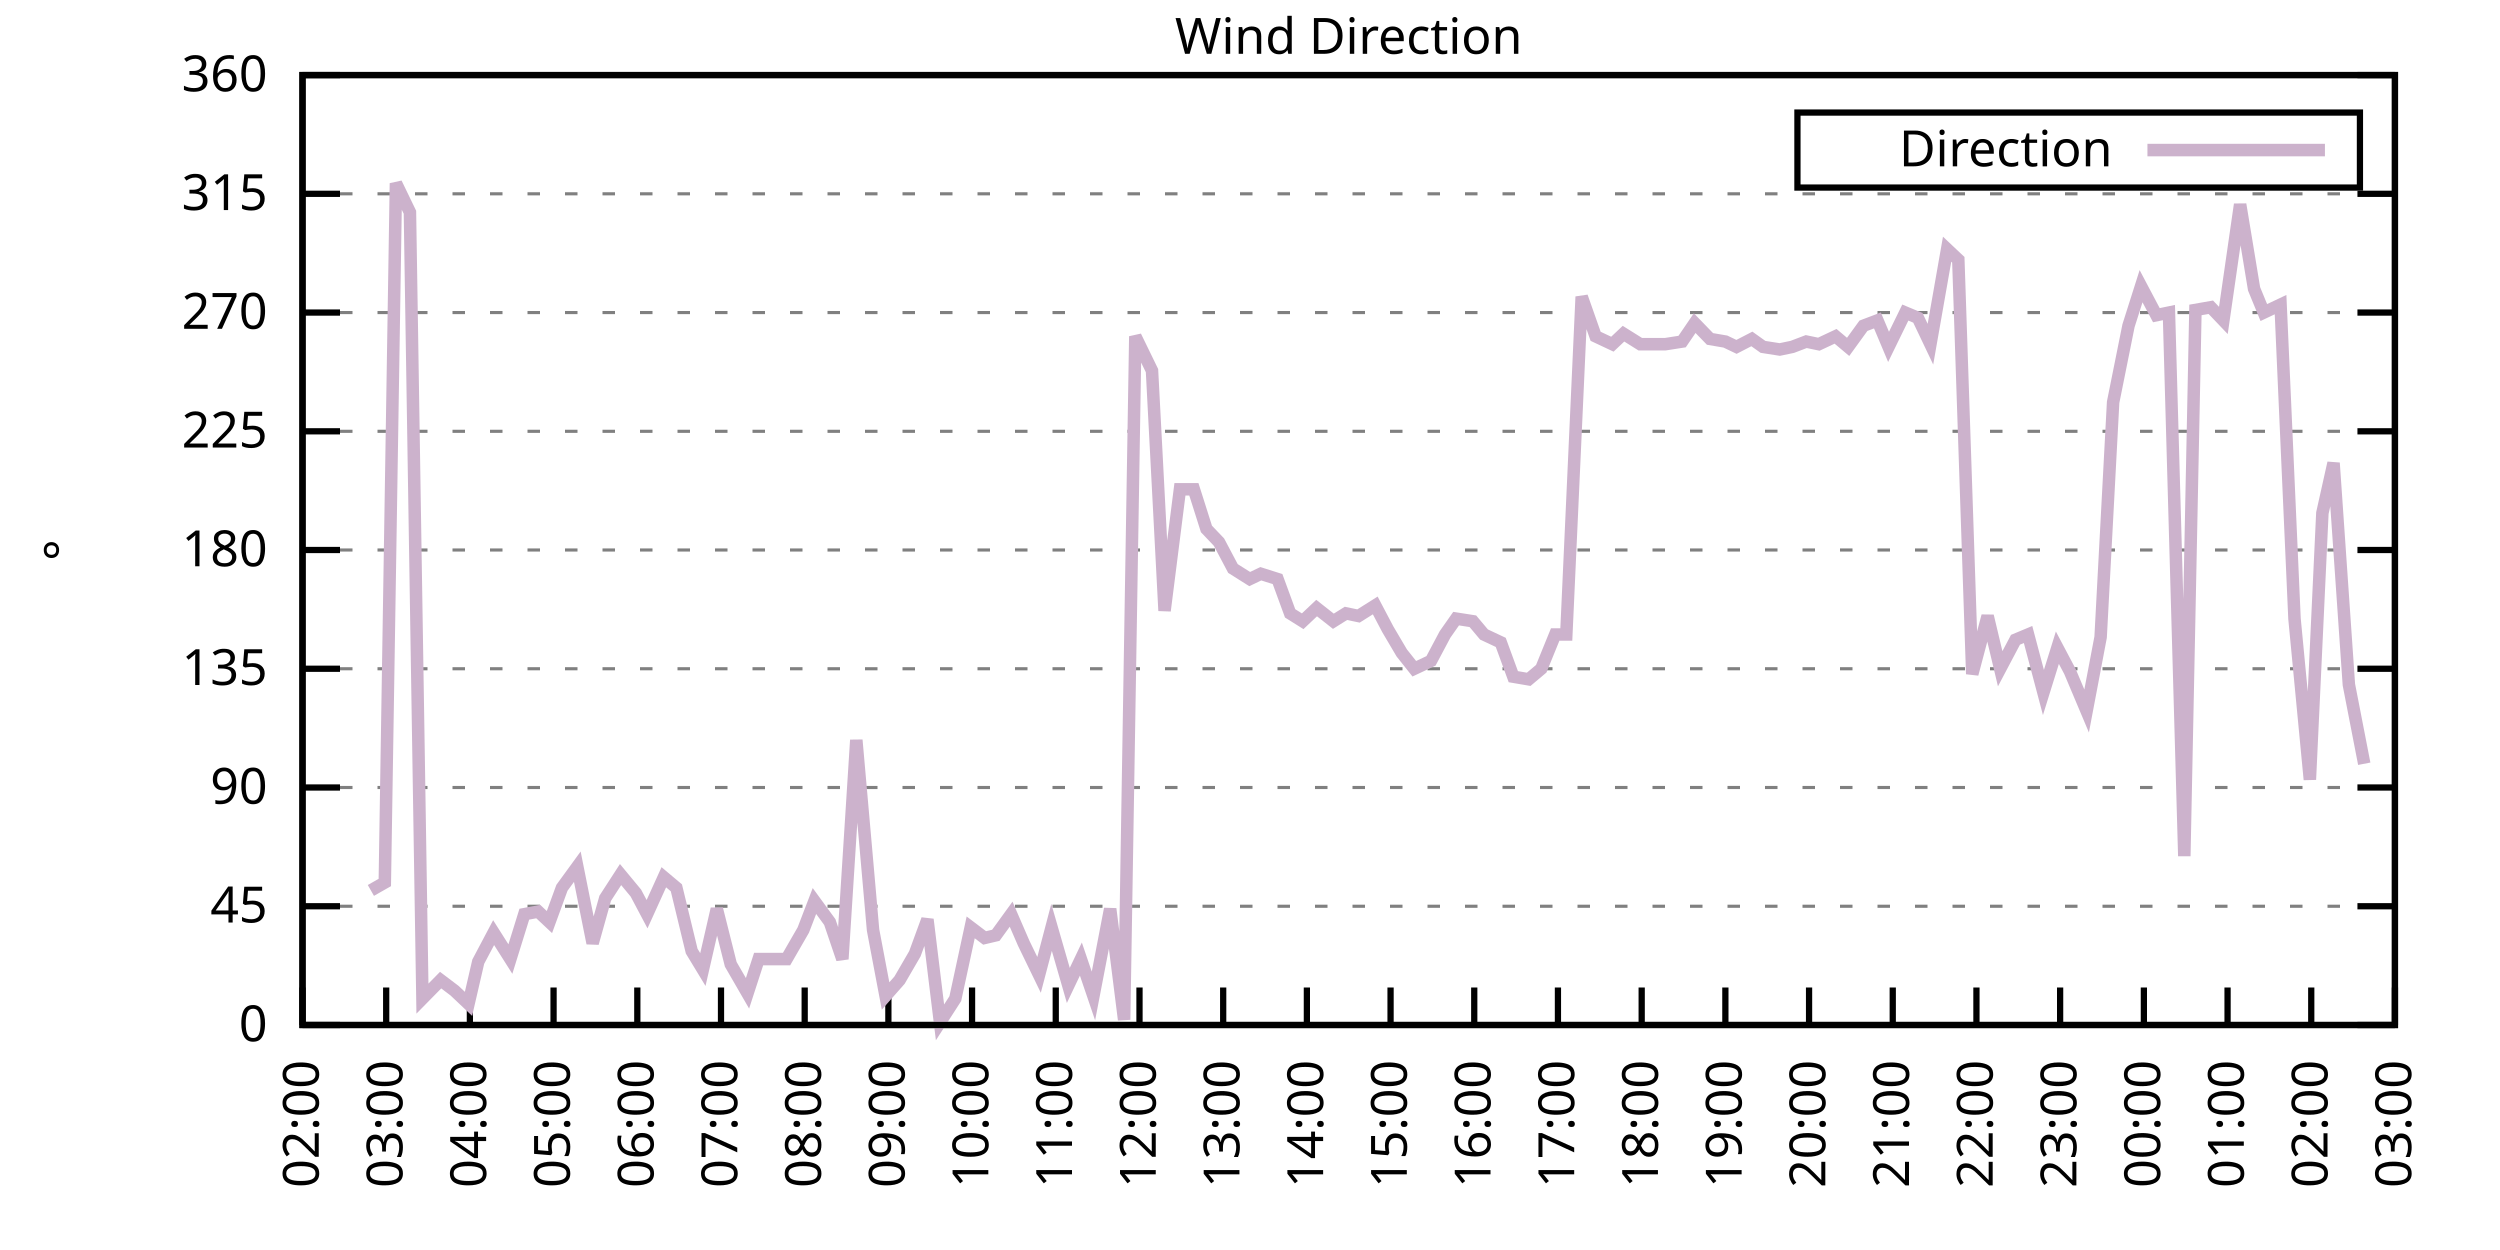
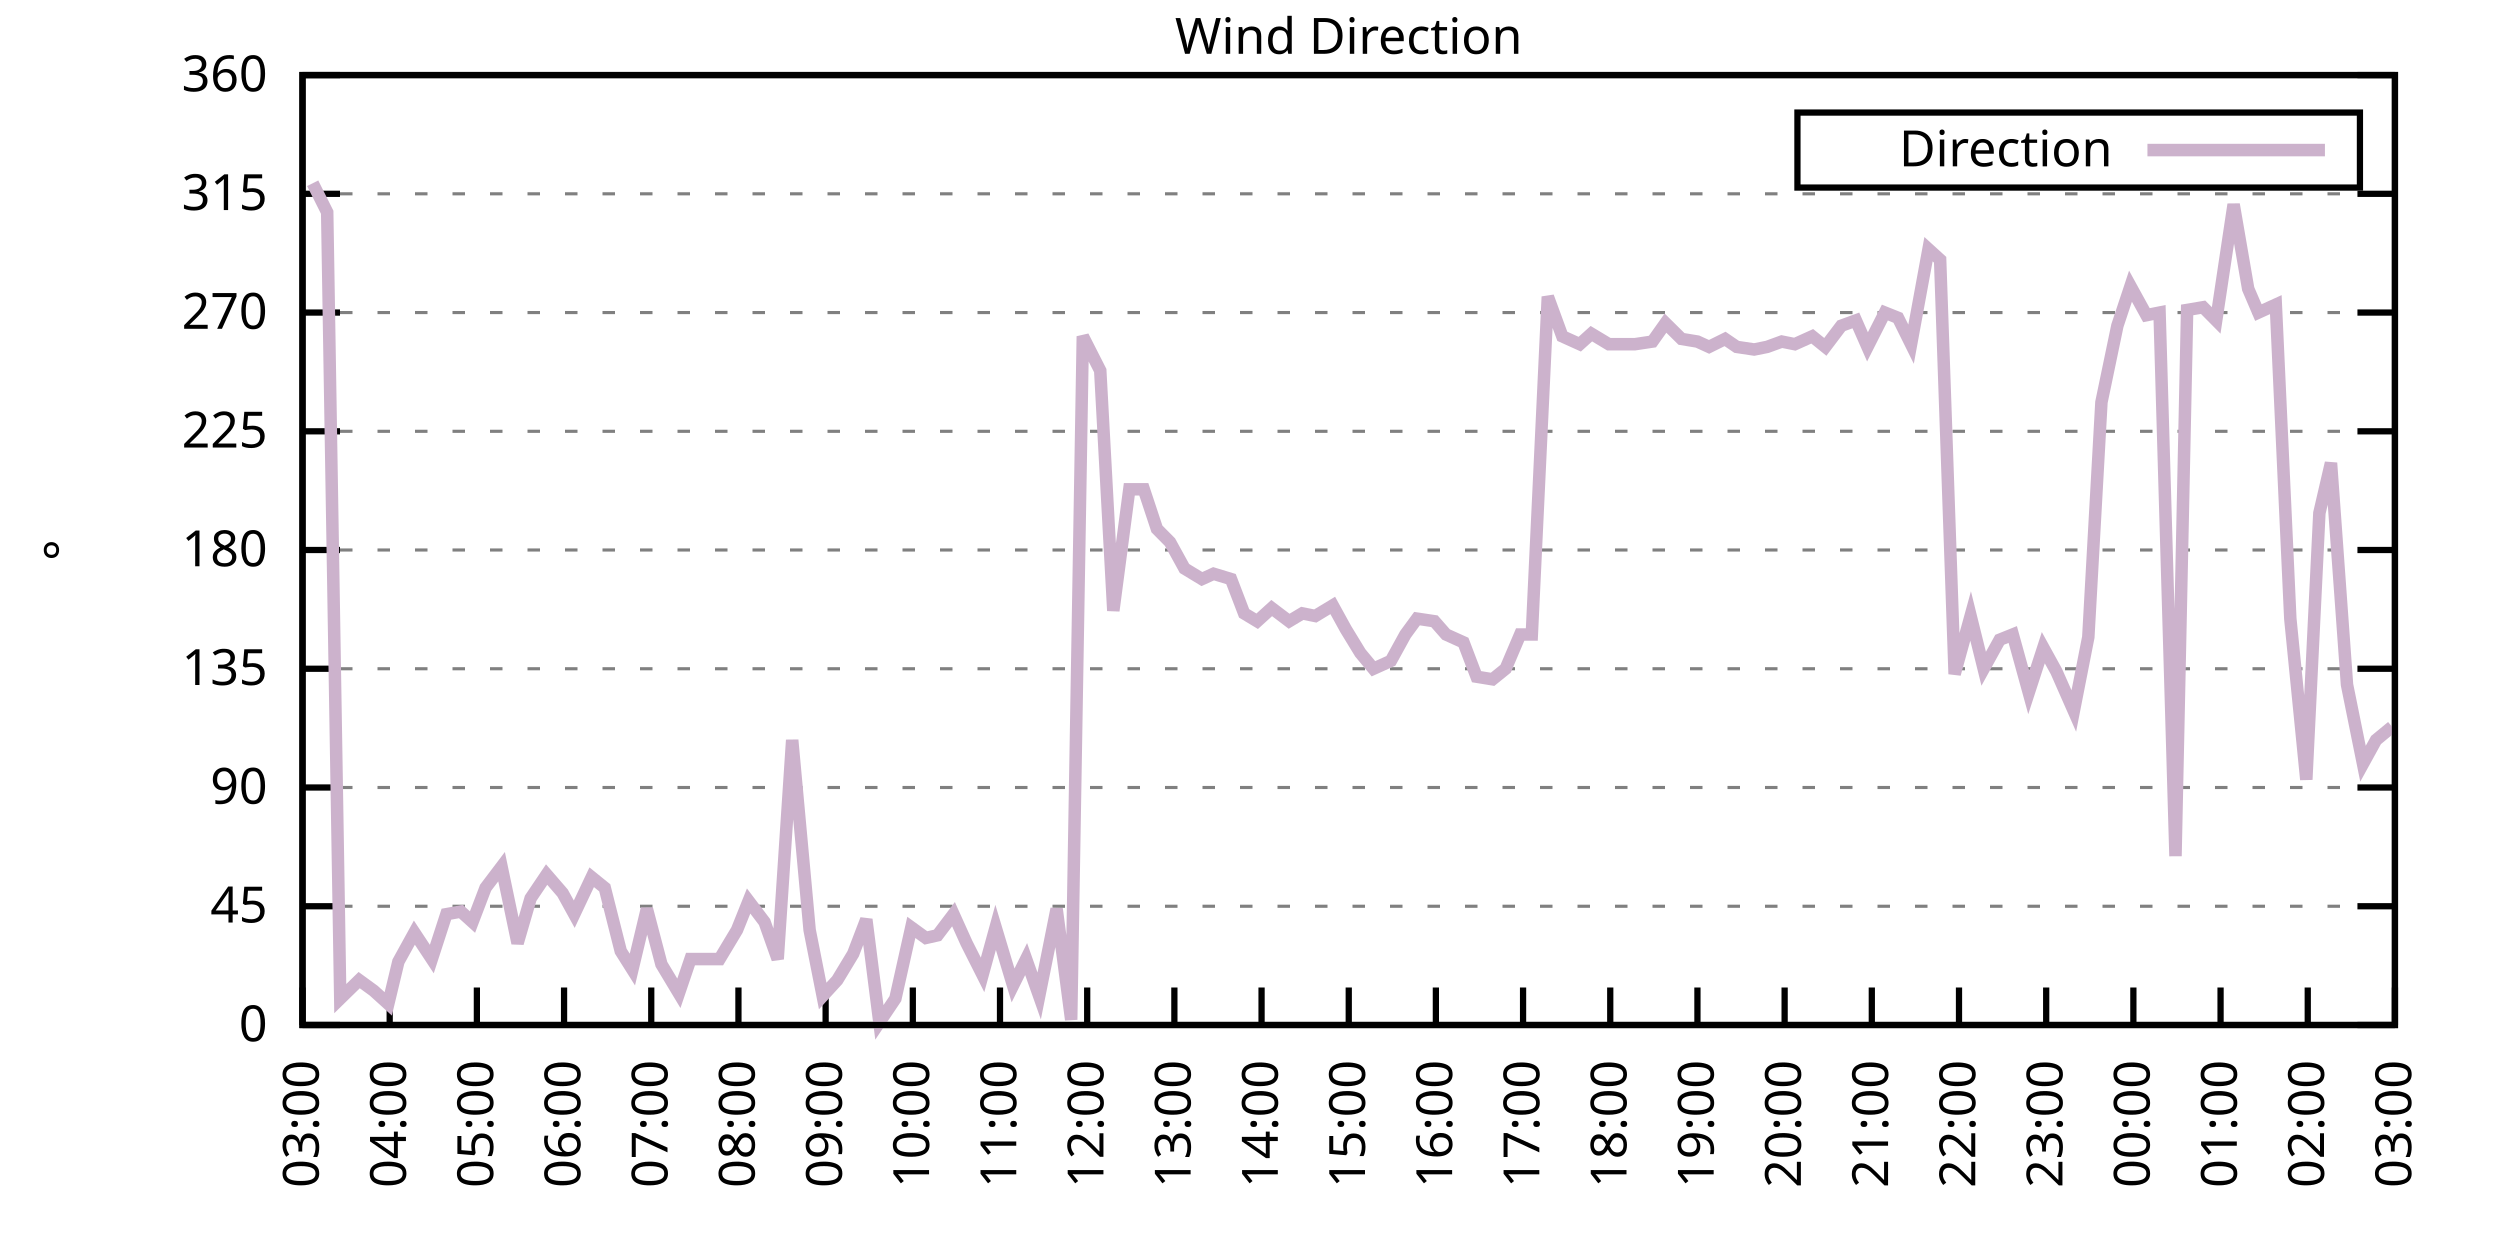
<svg xmlns="http://www.w3.org/2000/svg" xmlns:xlink="http://www.w3.org/1999/xlink" width="400" height="200" viewBox="0 0 400 200">
  <g id="gnuplot_canvas">
    <rect x="0" y="0" width="400" height="200" fill="none" />
    <defs>
      <circle id="gpDot" r="0.5" stroke-width="0.5" stroke="currentColor" />
      <path id="gpPt0" stroke-width="0.333" stroke="currentColor" d="M-1,0 h2 M0,-1 v2" />
      <path id="gpPt1" stroke-width="0.333" stroke="currentColor" d="M-1,-1 L1,1 M1,-1 L-1,1" />
      <path id="gpPt2" stroke-width="0.333" stroke="currentColor" d="M-1,0 L1,0 M0,-1 L0,1 M-1,-1 L1,1 M-1,1 L1,-1" />
      <rect id="gpPt3" stroke-width="0.333" stroke="currentColor" x="-1" y="-1" width="2" height="2" />
      <rect id="gpPt4" stroke-width="0.333" stroke="currentColor" fill="currentColor" x="-1" y="-1" width="2" height="2" />
      <circle id="gpPt5" stroke-width="0.333" stroke="currentColor" cx="0" cy="0" r="1" />
      <use xlink:href="#gpPt5" id="gpPt6" fill="currentColor" stroke="none" />
      <path id="gpPt7" stroke-width="0.333" stroke="currentColor" d="M0,-1.33 L-1.33,0.67 L1.33,0.67 z" />
      <use xlink:href="#gpPt7" id="gpPt8" fill="currentColor" stroke="none" />
      <use xlink:href="#gpPt7" id="gpPt9" stroke="currentColor" transform="rotate(180)" />
      <use xlink:href="#gpPt9" id="gpPt10" fill="currentColor" stroke="none" />
      <use xlink:href="#gpPt3" id="gpPt11" stroke="currentColor" transform="rotate(45)" />
      <use xlink:href="#gpPt11" id="gpPt12" fill="currentColor" stroke="none" />
      <path id="gpPt13" stroke-width="0.333" stroke="currentColor" d="M0,1.330 L1.265,0.411 L0.782,-1.067 L-0.782,-1.076 L-1.265,0.411 z" />
      <use xlink:href="#gpPt13" id="gpPt14" fill="currentColor" stroke="none" />
      <filter id="textbox" filterUnits="objectBoundingBox" x="0" y="0" height="1" width="1">
        <feFlood flood-color="white" flood-opacity="1" result="bgnd" />
        <feComposite in="SourceGraphic" in2="bgnd" operator="atop" />
      </filter>
      <filter id="greybox" filterUnits="objectBoundingBox" x="0" y="0" height="1" width="1">
        <feFlood flood-color="lightgrey" flood-opacity="1" result="grey" />
        <feComposite in="SourceGraphic" in2="grey" operator="atop" />
      </filter>
    </defs>
    <g fill="none" color="white" stroke="currentColor" stroke-width="1.00" stroke-linecap="butt" stroke-linejoin="miter">
</g>
    <g fill="none" color="black" stroke="currentColor" stroke-width="1.00" stroke-linecap="butt" stroke-linejoin="miter">
      <g stroke="none" shape-rendering="crispEdges">
        <polygon fill="rgb(255, 255, 255)" points="48.40,164.00 383.18,164.00 383.18,12.02 48.40,12.02 " />
      </g>
    </g>
    <g fill="none" color="black" stroke="currentColor" stroke-width="1.00" stroke-linecap="butt" stroke-linejoin="miter">
</g>
    <g fill="none" color="black" stroke="black" stroke-width="0.50" stroke-linecap="butt" stroke-linejoin="miter">
</g>
    <g fill="none" color="gray" stroke="currentColor" stroke-width="0.50" stroke-linecap="butt" stroke-linejoin="miter">
      <path stroke="gray" stroke-dasharray="2,4" class="gridline" d="M48.40,164.00 L383.19,164.00  " />
    </g>
    <g fill="none" color="gray" stroke="gray" stroke-width="1.00" stroke-linecap="butt" stroke-linejoin="miter">
</g>
    <g fill="none" color="black" stroke="currentColor" stroke-width="1.00" stroke-linecap="butt" stroke-linejoin="miter">
      <path stroke="black" d="M48.40,164.00 L54.40,164.00 M383.19,164.00 L377.19,164.00  " />
      <g transform="translate(42.80,166.60)" stroke="none" fill="black" font-family="Sans" font-size="8.00" text-anchor="end">
        <text>
          <tspan font-family="Sans"> 0</tspan>
        </text>
      </g>
    </g>
    <g fill="none" color="black" stroke="currentColor" stroke-width="1.00" stroke-linecap="butt" stroke-linejoin="miter">
</g>
    <g fill="none" color="black" stroke="black" stroke-width="0.50" stroke-linecap="butt" stroke-linejoin="miter">
</g>
    <g fill="none" color="gray" stroke="currentColor" stroke-width="0.50" stroke-linecap="butt" stroke-linejoin="miter">
      <path stroke="gray" stroke-dasharray="2,4" class="gridline" d="M48.40,145.00 L383.19,145.00  " />
    </g>
    <g fill="none" color="gray" stroke="gray" stroke-width="1.00" stroke-linecap="butt" stroke-linejoin="miter">
</g>
    <g fill="none" color="black" stroke="currentColor" stroke-width="1.00" stroke-linecap="butt" stroke-linejoin="miter">
      <path stroke="black" d="M48.40,145.00 L54.40,145.00 M383.19,145.00 L377.19,145.00  " />
      <g transform="translate(42.80,147.60)" stroke="none" fill="black" font-family="Sans" font-size="8.00" text-anchor="end">
        <text>
          <tspan font-family="Sans"> 45</tspan>
        </text>
      </g>
    </g>
    <g fill="none" color="black" stroke="currentColor" stroke-width="1.00" stroke-linecap="butt" stroke-linejoin="miter">
</g>
    <g fill="none" color="black" stroke="black" stroke-width="0.50" stroke-linecap="butt" stroke-linejoin="miter">
</g>
    <g fill="none" color="gray" stroke="currentColor" stroke-width="0.50" stroke-linecap="butt" stroke-linejoin="miter">
      <path stroke="gray" stroke-dasharray="2,4" class="gridline" d="M48.40,126.00 L383.19,126.00  " />
    </g>
    <g fill="none" color="gray" stroke="gray" stroke-width="1.00" stroke-linecap="butt" stroke-linejoin="miter">
</g>
    <g fill="none" color="black" stroke="currentColor" stroke-width="1.00" stroke-linecap="butt" stroke-linejoin="miter">
      <path stroke="black" d="M48.40,126.00 L54.40,126.00 M383.19,126.00 L377.19,126.00  " />
      <g transform="translate(42.80,128.60)" stroke="none" fill="black" font-family="Sans" font-size="8.00" text-anchor="end">
        <text>
          <tspan font-family="Sans"> 90</tspan>
        </text>
      </g>
    </g>
    <g fill="none" color="black" stroke="currentColor" stroke-width="1.00" stroke-linecap="butt" stroke-linejoin="miter">
</g>
    <g fill="none" color="black" stroke="black" stroke-width="0.50" stroke-linecap="butt" stroke-linejoin="miter">
</g>
    <g fill="none" color="gray" stroke="currentColor" stroke-width="0.50" stroke-linecap="butt" stroke-linejoin="miter">
      <path stroke="gray" stroke-dasharray="2,4" class="gridline" d="M48.40,107.00 L383.19,107.00  " />
    </g>
    <g fill="none" color="gray" stroke="gray" stroke-width="1.00" stroke-linecap="butt" stroke-linejoin="miter">
</g>
    <g fill="none" color="black" stroke="currentColor" stroke-width="1.00" stroke-linecap="butt" stroke-linejoin="miter">
      <path stroke="black" d="M48.40,107.00 L54.40,107.00 M383.19,107.00 L377.19,107.00  " />
      <g transform="translate(42.80,109.60)" stroke="none" fill="black" font-family="Sans" font-size="8.00" text-anchor="end">
        <text>
          <tspan font-family="Sans"> 135</tspan>
        </text>
      </g>
    </g>
    <g fill="none" color="black" stroke="currentColor" stroke-width="1.00" stroke-linecap="butt" stroke-linejoin="miter">
</g>
    <g fill="none" color="black" stroke="black" stroke-width="0.50" stroke-linecap="butt" stroke-linejoin="miter">
</g>
    <g fill="none" color="gray" stroke="currentColor" stroke-width="0.50" stroke-linecap="butt" stroke-linejoin="miter">
      <path stroke="gray" stroke-dasharray="2,4" class="gridline" d="M48.40,88.00 L383.19,88.00  " />
    </g>
    <g fill="none" color="gray" stroke="gray" stroke-width="1.00" stroke-linecap="butt" stroke-linejoin="miter">
</g>
    <g fill="none" color="black" stroke="currentColor" stroke-width="1.00" stroke-linecap="butt" stroke-linejoin="miter">
      <path stroke="black" d="M48.40,88.00 L54.40,88.00 M383.19,88.00 L377.19,88.00  " />
      <g transform="translate(42.80,90.60)" stroke="none" fill="black" font-family="Sans" font-size="8.00" text-anchor="end">
        <text>
          <tspan font-family="Sans"> 180</tspan>
        </text>
      </g>
    </g>
    <g fill="none" color="black" stroke="currentColor" stroke-width="1.00" stroke-linecap="butt" stroke-linejoin="miter">
</g>
    <g fill="none" color="black" stroke="black" stroke-width="0.50" stroke-linecap="butt" stroke-linejoin="miter">
</g>
    <g fill="none" color="gray" stroke="currentColor" stroke-width="0.50" stroke-linecap="butt" stroke-linejoin="miter">
      <path stroke="gray" stroke-dasharray="2,4" class="gridline" d="M48.40,69.01 L383.19,69.01  " />
    </g>
    <g fill="none" color="gray" stroke="gray" stroke-width="1.00" stroke-linecap="butt" stroke-linejoin="miter">
</g>
    <g fill="none" color="black" stroke="currentColor" stroke-width="1.00" stroke-linecap="butt" stroke-linejoin="miter">
      <path stroke="black" d="M48.40,69.01 L54.40,69.01 M383.19,69.01 L377.19,69.01  " />
      <g transform="translate(42.80,71.61)" stroke="none" fill="black" font-family="Sans" font-size="8.00" text-anchor="end">
        <text>
          <tspan font-family="Sans"> 225</tspan>
        </text>
      </g>
    </g>
    <g fill="none" color="black" stroke="currentColor" stroke-width="1.00" stroke-linecap="butt" stroke-linejoin="miter">
</g>
    <g fill="none" color="black" stroke="black" stroke-width="0.50" stroke-linecap="butt" stroke-linejoin="miter">
</g>
    <g fill="none" color="gray" stroke="currentColor" stroke-width="0.50" stroke-linecap="butt" stroke-linejoin="miter">
      <path stroke="gray" stroke-dasharray="2,4" class="gridline" d="M48.40,50.01 L383.19,50.01  " />
    </g>
    <g fill="none" color="gray" stroke="gray" stroke-width="1.00" stroke-linecap="butt" stroke-linejoin="miter">
</g>
    <g fill="none" color="black" stroke="currentColor" stroke-width="1.00" stroke-linecap="butt" stroke-linejoin="miter">
      <path stroke="black" d="M48.40,50.01 L54.40,50.01 M383.19,50.01 L377.19,50.01  " />
      <g transform="translate(42.80,52.61)" stroke="none" fill="black" font-family="Sans" font-size="8.00" text-anchor="end">
        <text>
          <tspan font-family="Sans"> 270</tspan>
        </text>
      </g>
    </g>
    <g fill="none" color="black" stroke="currentColor" stroke-width="1.00" stroke-linecap="butt" stroke-linejoin="miter">
</g>
    <g fill="none" color="black" stroke="black" stroke-width="0.50" stroke-linecap="butt" stroke-linejoin="miter">
</g>
    <g fill="none" color="gray" stroke="currentColor" stroke-width="0.50" stroke-linecap="butt" stroke-linejoin="miter">
      <path stroke="gray" stroke-dasharray="2,4" class="gridline" d="M48.40,31.01 L383.19,31.01  " />
    </g>
    <g fill="none" color="gray" stroke="gray" stroke-width="1.00" stroke-linecap="butt" stroke-linejoin="miter">
</g>
    <g fill="none" color="black" stroke="currentColor" stroke-width="1.00" stroke-linecap="butt" stroke-linejoin="miter">
      <path stroke="black" d="M48.40,31.01 L54.40,31.01 M383.19,31.01 L377.19,31.01  " />
      <g transform="translate(42.80,33.61)" stroke="none" fill="black" font-family="Sans" font-size="8.00" text-anchor="end">
        <text>
          <tspan font-family="Sans"> 315</tspan>
        </text>
      </g>
    </g>
    <g fill="none" color="black" stroke="currentColor" stroke-width="1.00" stroke-linecap="butt" stroke-linejoin="miter">
</g>
    <g fill="none" color="black" stroke="black" stroke-width="0.50" stroke-linecap="butt" stroke-linejoin="miter">
</g>
    <g fill="none" color="gray" stroke="currentColor" stroke-width="0.50" stroke-linecap="butt" stroke-linejoin="miter">
      <path stroke="gray" stroke-dasharray="2,4" class="gridline" d="M48.40,12.01 L383.19,12.01  " />
    </g>
    <g fill="none" color="gray" stroke="gray" stroke-width="1.00" stroke-linecap="butt" stroke-linejoin="miter">
</g>
    <g fill="none" color="black" stroke="currentColor" stroke-width="1.00" stroke-linecap="butt" stroke-linejoin="miter">
      <path stroke="black" d="M48.40,12.01 L54.40,12.01 M383.19,12.01 L377.19,12.01  " />
      <g transform="translate(42.80,14.61)" stroke="none" fill="black" font-family="Sans" font-size="8.00" text-anchor="end">
        <text>
          <tspan font-family="Sans"> 360</tspan>
        </text>
      </g>
    </g>
    <g fill="none" color="black" stroke="currentColor" stroke-width="1.00" stroke-linecap="butt" stroke-linejoin="miter">
      <path stroke="black" d="M48.40,164.00 L48.40,158.00  " />
      <g transform="translate(51.00,169.60) rotate(270.00)" stroke="none" fill="black" font-family="Sans" font-size="8.00" text-anchor="end">
        <text>
-           <tspan font-family="Sans">02:00</tspan>
-         </text>
-       </g>
-     </g>
-     <g fill="none" color="black" stroke="currentColor" stroke-width="1.00" stroke-linecap="butt" stroke-linejoin="miter">
-       <path stroke="black" d="M61.79,164.00 L61.79,158.00  " />
-       <g transform="translate(64.39,169.60) rotate(270.00)" stroke="none" fill="black" font-family="Sans" font-size="8.00" text-anchor="end">
-         <text>
          <tspan font-family="Sans">03:00</tspan>
        </text>
      </g>
    </g>
    <g fill="none" color="black" stroke="currentColor" stroke-width="1.00" stroke-linecap="butt" stroke-linejoin="miter">
-       <path stroke="black" d="M75.18,164.00 L75.18,158.00  " />
-       <g transform="translate(77.78,169.60) rotate(270.00)" stroke="none" fill="black" font-family="Sans" font-size="8.00" text-anchor="end">
+       <path stroke="black" d="M62.35,164.00 L62.35,158.00  " />
+       <g transform="translate(64.95,169.60) rotate(270.00)" stroke="none" fill="black" font-family="Sans" font-size="8.00" text-anchor="end">
        <text>
          <tspan font-family="Sans">04:00</tspan>
        </text>
      </g>
    </g>
    <g fill="none" color="black" stroke="currentColor" stroke-width="1.00" stroke-linecap="butt" stroke-linejoin="miter">
-       <path stroke="black" d="M88.57,164.00 L88.57,158.00  " />
-       <g transform="translate(91.17,169.60) rotate(270.00)" stroke="none" fill="black" font-family="Sans" font-size="8.00" text-anchor="end">
+       <path stroke="black" d="M76.30,164.00 L76.30,158.00  " />
+       <g transform="translate(78.90,169.60) rotate(270.00)" stroke="none" fill="black" font-family="Sans" font-size="8.00" text-anchor="end">
        <text>
          <tspan font-family="Sans">05:00</tspan>
        </text>
      </g>
    </g>
    <g fill="none" color="black" stroke="currentColor" stroke-width="1.00" stroke-linecap="butt" stroke-linejoin="miter">
-       <path stroke="black" d="M101.97,164.00 L101.97,158.00  " />
-       <g transform="translate(104.57,169.60) rotate(270.00)" stroke="none" fill="black" font-family="Sans" font-size="8.00" text-anchor="end">
+       <path stroke="black" d="M90.25,164.00 L90.25,158.00  " />
+       <g transform="translate(92.85,169.60) rotate(270.00)" stroke="none" fill="black" font-family="Sans" font-size="8.00" text-anchor="end">
        <text>
          <tspan font-family="Sans">06:00</tspan>
        </text>
      </g>
    </g>
    <g fill="none" color="black" stroke="currentColor" stroke-width="1.00" stroke-linecap="butt" stroke-linejoin="miter">
-       <path stroke="black" d="M115.36,164.00 L115.36,158.00  " />
-       <g transform="translate(117.96,169.60) rotate(270.00)" stroke="none" fill="black" font-family="Sans" font-size="8.00" text-anchor="end">
+       <path stroke="black" d="M104.20,164.00 L104.20,158.00  " />
+       <g transform="translate(106.80,169.60) rotate(270.00)" stroke="none" fill="black" font-family="Sans" font-size="8.00" text-anchor="end">
        <text>
          <tspan font-family="Sans">07:00</tspan>
        </text>
      </g>
    </g>
    <g fill="none" color="black" stroke="currentColor" stroke-width="1.00" stroke-linecap="butt" stroke-linejoin="miter">
-       <path stroke="black" d="M128.75,164.00 L128.75,158.00  " />
-       <g transform="translate(131.35,169.60) rotate(270.00)" stroke="none" fill="black" font-family="Sans" font-size="8.00" text-anchor="end">
+       <path stroke="black" d="M118.15,164.00 L118.15,158.00  " />
+       <g transform="translate(120.75,169.60) rotate(270.00)" stroke="none" fill="black" font-family="Sans" font-size="8.00" text-anchor="end">
        <text>
          <tspan font-family="Sans">08:00</tspan>
        </text>
      </g>
    </g>
    <g fill="none" color="black" stroke="currentColor" stroke-width="1.00" stroke-linecap="butt" stroke-linejoin="miter">
-       <path stroke="black" d="M142.14,164.00 L142.14,158.00  " />
-       <g transform="translate(144.74,169.60) rotate(270.00)" stroke="none" fill="black" font-family="Sans" font-size="8.00" text-anchor="end">
+       <path stroke="black" d="M132.10,164.00 L132.10,158.00  " />
+       <g transform="translate(134.70,169.60) rotate(270.00)" stroke="none" fill="black" font-family="Sans" font-size="8.00" text-anchor="end">
        <text>
          <tspan font-family="Sans">09:00</tspan>
        </text>
      </g>
    </g>
    <g fill="none" color="black" stroke="currentColor" stroke-width="1.00" stroke-linecap="butt" stroke-linejoin="miter">
-       <path stroke="black" d="M155.53,164.00 L155.53,158.00  " />
-       <g transform="translate(158.13,169.60) rotate(270.00)" stroke="none" fill="black" font-family="Sans" font-size="8.00" text-anchor="end">
+       <path stroke="black" d="M146.05,164.00 L146.05,158.00  " />
+       <g transform="translate(148.65,169.60) rotate(270.00)" stroke="none" fill="black" font-family="Sans" font-size="8.00" text-anchor="end">
        <text>
          <tspan font-family="Sans">10:00</tspan>
        </text>
      </g>
    </g>
    <g fill="none" color="black" stroke="currentColor" stroke-width="1.00" stroke-linecap="butt" stroke-linejoin="miter">
-       <path stroke="black" d="M168.92,164.00 L168.92,158.00  " />
-       <g transform="translate(171.52,169.60) rotate(270.00)" stroke="none" fill="black" font-family="Sans" font-size="8.00" text-anchor="end">
+       <path stroke="black" d="M160.00,164.00 L160.00,158.00  " />
+       <g transform="translate(162.60,169.60) rotate(270.00)" stroke="none" fill="black" font-family="Sans" font-size="8.00" text-anchor="end">
        <text>
          <tspan font-family="Sans">11:00</tspan>
        </text>
      </g>
    </g>
    <g fill="none" color="black" stroke="currentColor" stroke-width="1.00" stroke-linecap="butt" stroke-linejoin="miter">
-       <path stroke="black" d="M182.32,164.00 L182.32,158.00  " />
-       <g transform="translate(184.92,169.60) rotate(270.00)" stroke="none" fill="black" font-family="Sans" font-size="8.00" text-anchor="end">
+       <path stroke="black" d="M173.95,164.00 L173.95,158.00  " />
+       <g transform="translate(176.55,169.60) rotate(270.00)" stroke="none" fill="black" font-family="Sans" font-size="8.00" text-anchor="end">
        <text>
          <tspan font-family="Sans">12:00</tspan>
        </text>
      </g>
    </g>
    <g fill="none" color="black" stroke="currentColor" stroke-width="1.00" stroke-linecap="butt" stroke-linejoin="miter">
-       <path stroke="black" d="M195.71,164.00 L195.71,158.00  " />
-       <g transform="translate(198.31,169.60) rotate(270.00)" stroke="none" fill="black" font-family="Sans" font-size="8.00" text-anchor="end">
+       <path stroke="black" d="M187.90,164.00 L187.90,158.00  " />
+       <g transform="translate(190.50,169.60) rotate(270.00)" stroke="none" fill="black" font-family="Sans" font-size="8.00" text-anchor="end">
        <text>
          <tspan font-family="Sans">13:00</tspan>
        </text>
      </g>
    </g>
    <g fill="none" color="black" stroke="currentColor" stroke-width="1.00" stroke-linecap="butt" stroke-linejoin="miter">
-       <path stroke="black" d="M209.10,164.00 L209.10,158.00  " />
-       <g transform="translate(211.70,169.60) rotate(270.00)" stroke="none" fill="black" font-family="Sans" font-size="8.00" text-anchor="end">
+       <path stroke="black" d="M201.85,164.00 L201.85,158.00  " />
+       <g transform="translate(204.45,169.60) rotate(270.00)" stroke="none" fill="black" font-family="Sans" font-size="8.00" text-anchor="end">
        <text>
          <tspan font-family="Sans">14:00</tspan>
        </text>
      </g>
    </g>
    <g fill="none" color="black" stroke="currentColor" stroke-width="1.00" stroke-linecap="butt" stroke-linejoin="miter">
-       <path stroke="black" d="M222.49,164.00 L222.49,158.00  " />
-       <g transform="translate(225.09,169.60) rotate(270.00)" stroke="none" fill="black" font-family="Sans" font-size="8.00" text-anchor="end">
+       <path stroke="black" d="M215.80,164.00 L215.80,158.00  " />
+       <g transform="translate(218.40,169.60) rotate(270.00)" stroke="none" fill="black" font-family="Sans" font-size="8.00" text-anchor="end">
        <text>
          <tspan font-family="Sans">15:00</tspan>
        </text>
      </g>
    </g>
    <g fill="none" color="black" stroke="currentColor" stroke-width="1.00" stroke-linecap="butt" stroke-linejoin="miter">
-       <path stroke="black" d="M235.88,164.00 L235.88,158.00  " />
-       <g transform="translate(238.48,169.60) rotate(270.00)" stroke="none" fill="black" font-family="Sans" font-size="8.00" text-anchor="end">
+       <path stroke="black" d="M229.74,164.00 L229.74,158.00  " />
+       <g transform="translate(232.34,169.60) rotate(270.00)" stroke="none" fill="black" font-family="Sans" font-size="8.00" text-anchor="end">
        <text>
          <tspan font-family="Sans">16:00</tspan>
        </text>
      </g>
    </g>
    <g fill="none" color="black" stroke="currentColor" stroke-width="1.00" stroke-linecap="butt" stroke-linejoin="miter">
-       <path stroke="black" d="M249.27,164.00 L249.27,158.00  " />
-       <g transform="translate(251.87,169.60) rotate(270.00)" stroke="none" fill="black" font-family="Sans" font-size="8.00" text-anchor="end">
+       <path stroke="black" d="M243.69,164.00 L243.69,158.00  " />
+       <g transform="translate(246.29,169.60) rotate(270.00)" stroke="none" fill="black" font-family="Sans" font-size="8.00" text-anchor="end">
        <text>
          <tspan font-family="Sans">17:00</tspan>
        </text>
      </g>
    </g>
    <g fill="none" color="black" stroke="currentColor" stroke-width="1.00" stroke-linecap="butt" stroke-linejoin="miter">
-       <path stroke="black" d="M262.67,164.00 L262.67,158.00  " />
-       <g transform="translate(265.27,169.60) rotate(270.00)" stroke="none" fill="black" font-family="Sans" font-size="8.00" text-anchor="end">
+       <path stroke="black" d="M257.64,164.00 L257.64,158.00  " />
+       <g transform="translate(260.24,169.60) rotate(270.00)" stroke="none" fill="black" font-family="Sans" font-size="8.00" text-anchor="end">
        <text>
          <tspan font-family="Sans">18:00</tspan>
        </text>
      </g>
    </g>
    <g fill="none" color="black" stroke="currentColor" stroke-width="1.00" stroke-linecap="butt" stroke-linejoin="miter">
-       <path stroke="black" d="M276.06,164.00 L276.06,158.00  " />
-       <g transform="translate(278.66,169.60) rotate(270.00)" stroke="none" fill="black" font-family="Sans" font-size="8.00" text-anchor="end">
+       <path stroke="black" d="M271.59,164.00 L271.59,158.00  " />
+       <g transform="translate(274.19,169.60) rotate(270.00)" stroke="none" fill="black" font-family="Sans" font-size="8.00" text-anchor="end">
        <text>
          <tspan font-family="Sans">19:00</tspan>
        </text>
      </g>
    </g>
    <g fill="none" color="black" stroke="currentColor" stroke-width="1.00" stroke-linecap="butt" stroke-linejoin="miter">
-       <path stroke="black" d="M289.45,164.00 L289.45,158.00  " />
-       <g transform="translate(292.05,169.60) rotate(270.00)" stroke="none" fill="black" font-family="Sans" font-size="8.00" text-anchor="end">
+       <path stroke="black" d="M285.54,164.00 L285.54,158.00  " />
+       <g transform="translate(288.14,169.60) rotate(270.00)" stroke="none" fill="black" font-family="Sans" font-size="8.00" text-anchor="end">
        <text>
          <tspan font-family="Sans">20:00</tspan>
        </text>
      </g>
    </g>
    <g fill="none" color="black" stroke="currentColor" stroke-width="1.00" stroke-linecap="butt" stroke-linejoin="miter">
-       <path stroke="black" d="M302.84,164.00 L302.84,158.00  " />
-       <g transform="translate(305.44,169.60) rotate(270.00)" stroke="none" fill="black" font-family="Sans" font-size="8.00" text-anchor="end">
+       <path stroke="black" d="M299.49,164.00 L299.49,158.00  " />
+       <g transform="translate(302.09,169.60) rotate(270.00)" stroke="none" fill="black" font-family="Sans" font-size="8.00" text-anchor="end">
        <text>
          <tspan font-family="Sans">21:00</tspan>
        </text>
      </g>
    </g>
    <g fill="none" color="black" stroke="currentColor" stroke-width="1.00" stroke-linecap="butt" stroke-linejoin="miter">
-       <path stroke="black" d="M316.23,164.00 L316.23,158.00  " />
-       <g transform="translate(318.83,169.60) rotate(270.00)" stroke="none" fill="black" font-family="Sans" font-size="8.00" text-anchor="end">
+       <path stroke="black" d="M313.44,164.00 L313.44,158.00  " />
+       <g transform="translate(316.04,169.60) rotate(270.00)" stroke="none" fill="black" font-family="Sans" font-size="8.00" text-anchor="end">
        <text>
          <tspan font-family="Sans">22:00</tspan>
        </text>
      </g>
    </g>
    <g fill="none" color="black" stroke="currentColor" stroke-width="1.00" stroke-linecap="butt" stroke-linejoin="miter">
-       <path stroke="black" d="M329.62,164.00 L329.62,158.00  " />
-       <g transform="translate(332.22,169.60) rotate(270.00)" stroke="none" fill="black" font-family="Sans" font-size="8.00" text-anchor="end">
+       <path stroke="black" d="M327.39,164.00 L327.39,158.00  " />
+       <g transform="translate(329.99,169.60) rotate(270.00)" stroke="none" fill="black" font-family="Sans" font-size="8.00" text-anchor="end">
        <text>
          <tspan font-family="Sans">23:00</tspan>
        </text>
      </g>
    </g>
    <g fill="none" color="black" stroke="currentColor" stroke-width="1.00" stroke-linecap="butt" stroke-linejoin="miter">
-       <path stroke="black" d="M343.02,164.00 L343.02,158.00  " />
-       <g transform="translate(345.62,169.60) rotate(270.00)" stroke="none" fill="black" font-family="Sans" font-size="8.00" text-anchor="end">
+       <path stroke="black" d="M341.34,164.00 L341.34,158.00  " />
+       <g transform="translate(343.94,169.60) rotate(270.00)" stroke="none" fill="black" font-family="Sans" font-size="8.00" text-anchor="end">
        <text>
          <tspan font-family="Sans">00:00</tspan>
        </text>
      </g>
    </g>
    <g fill="none" color="black" stroke="currentColor" stroke-width="1.00" stroke-linecap="butt" stroke-linejoin="miter">
-       <path stroke="black" d="M356.41,164.00 L356.41,158.00  " />
-       <g transform="translate(359.01,169.60) rotate(270.00)" stroke="none" fill="black" font-family="Sans" font-size="8.00" text-anchor="end">
+       <path stroke="black" d="M355.29,164.00 L355.29,158.00  " />
+       <g transform="translate(357.89,169.60) rotate(270.00)" stroke="none" fill="black" font-family="Sans" font-size="8.00" text-anchor="end">
        <text>
          <tspan font-family="Sans">01:00</tspan>
        </text>
      </g>
    </g>
    <g fill="none" color="black" stroke="currentColor" stroke-width="1.00" stroke-linecap="butt" stroke-linejoin="miter">
-       <path stroke="black" d="M369.80,164.00 L369.80,158.00  " />
-       <g transform="translate(372.40,169.60) rotate(270.00)" stroke="none" fill="black" font-family="Sans" font-size="8.00" text-anchor="end">
+       <path stroke="black" d="M369.24,164.00 L369.24,158.00  " />
+       <g transform="translate(371.84,169.60) rotate(270.00)" stroke="none" fill="black" font-family="Sans" font-size="8.00" text-anchor="end">
        <text>
          <tspan font-family="Sans">02:00</tspan>
        </text>
      </g>
    </g>
    <g fill="none" color="black" stroke="currentColor" stroke-width="1.00" stroke-linecap="butt" stroke-linejoin="miter">
      <path stroke="black" d="M383.19,164.00 L383.19,158.00  " />
      <g transform="translate(385.79,169.60) rotate(270.00)" stroke="none" fill="black" font-family="Sans" font-size="8.00" text-anchor="end">
        <text>
          <tspan font-family="Sans">03:00</tspan>
        </text>
      </g>
    </g>
    <g fill="none" color="black" stroke="currentColor" stroke-width="1.00" stroke-linecap="butt" stroke-linejoin="miter">
</g>
    <g fill="none" color="black" stroke="currentColor" stroke-width="1.00" stroke-linecap="butt" stroke-linejoin="miter">
      <path stroke="black" d="M48.40,12.01 L48.40,164.00 L383.19,164.00 L383.19,12.01 L48.40,12.01 Z  " />
    </g>
    <g fill="none" color="black" stroke="currentColor" stroke-width="1.00" stroke-linecap="butt" stroke-linejoin="miter">
</g>
    <g fill="none" color="black" stroke="currentColor" stroke-width="1.00" stroke-linecap="butt" stroke-linejoin="miter">
      <path stroke="black" d="M287.59,30.01 L287.59,18.01 L377.59,18.01 L377.59,30.01 L287.59,30.01 Z  " />
    </g>
    <g id="Wind_direction_plot_1">
      <g fill="none" color="white" stroke="black" stroke-width="2.00" stroke-linecap="butt" stroke-linejoin="miter">
</g>
      <g fill="none" color="black" stroke="currentColor" stroke-width="2.00" stroke-linecap="butt" stroke-linejoin="miter">
        <g transform="translate(337.99,26.61)" stroke="none" fill="black" font-family="Sans" font-size="8.00" text-anchor="end">
          <text>
            <tspan font-family="Sans">Direction</tspan>
          </text>
        </g>
      </g>
      <g fill="none" color="black" stroke="currentColor" stroke-width="2.00" stroke-linecap="butt" stroke-linejoin="miter">
-         <path stroke="rgb(204, 178, 204)" d="M343.59,24.01 L371.99,24.01 M59.34,142.47 L61.57,141.20 L63.35,29.32 L65.59,33.96 L67.59,159.78 L70.50,156.82   L72.73,158.51 L74.96,160.62 L76.52,153.87 L78.98,149.22 L81.66,153.45 L83.89,146.27 L86.12,145.85 L87.91,147.53   L89.91,142.05 L92.37,138.67 L94.82,150.91 L96.83,143.73 L99.29,139.93 L101.74,142.89 L103.53,146.27 L106.21,140.36   L108.22,142.05 L110.67,152.18 L112.46,155.13 L114.69,145.42 L116.92,154.29 L119.60,158.93 L121.38,153.45 L124.06,153.45   L125.85,153.45 L128.53,148.80 L130.31,144.16 L132.77,147.53 L134.78,153.45 L137.01,118.40 L139.69,148.80 L141.69,159.36   L143.93,156.82 L146.38,152.60 L148.39,147.11 L150.40,163.58 L152.85,159.78 L155.31,148.38 L157.54,150.07 L159.33,149.65   L161.78,146.27 L163.79,150.91 L166.25,155.98 L168.25,148.38 L170.93,157.67 L172.94,153.45 L174.95,159.36 L177.63,145.42   L179.86,163.16 L181.65,53.81 L184.32,59.30 L186.33,97.72 L188.79,78.29 L191.02,78.29 L193.03,84.63 L195.04,86.74   L197.27,90.96 L199.95,92.65 L201.73,91.80 L204.41,92.65 L206.42,98.14 L208.43,99.40 L210.66,97.29 L213.34,99.40   L215.35,98.14 L217.36,98.56 L220.04,96.87 L222.04,100.67 L224.28,104.47 L226.29,107.00 L228.96,105.74 L231.20,101.52   L232.98,98.98 L235.66,99.40 L237.44,101.52 L240.12,102.78 L242.13,108.27 L244.59,108.69 L246.60,107.00 L248.83,101.52   L250.61,101.52 L253.07,47.47 L255.30,53.81 L257.98,55.07 L259.76,53.39 L262.44,55.07 L264.67,55.07 L266.46,55.07   L269.14,54.65 L271.15,51.70 L273.60,54.23 L276.06,54.65 L277.84,55.50 L280.30,54.23 L282.08,55.50 L284.76,55.92   L286.77,55.50 L289.00,54.65 L291.01,55.07 L293.69,53.81 L295.70,55.50 L298.15,52.12 L300.39,51.27 L302.17,55.50   L304.85,50.01 L306.86,50.85 L308.87,55.07 L311.54,39.87 L313.33,41.56 L315.56,107.85 L318.02,98.56 L320.03,107.00   L322.48,102.36 L324.49,101.52 L326.95,110.80 L329.18,103.63 L331.19,107.43 L333.86,113.76 L336.10,101.94 L338.10,64.36   L340.56,52.12 L342.57,45.79 L345.02,50.43 L347.03,50.01 L349.49,136.98 L351.27,49.59 L353.73,49.16 L355.74,51.27   L358.42,32.70 L360.65,46.21 L362.21,50.01 L364.89,48.74 L367.12,98.98 L369.58,124.74 L371.58,82.09 L373.37,74.07   L375.82,109.54 L378.28,122.20  " />
+         <path stroke="rgb(204, 178, 204)" d="M343.59,24.01 L371.99,24.01 M50.03,29.32 L52.35,33.96 L54.44,159.78 L57.47,156.82 L59.79,158.51 L62.12,160.62   L63.74,153.87 L66.30,149.22 L69.09,153.45 L71.42,146.27 L73.74,145.85 L75.60,147.53 L77.69,142.05 L80.25,138.67   L82.81,150.91 L84.90,143.73 L87.46,139.93 L90.02,142.89 L91.88,146.27 L94.67,140.36 L96.76,142.05 L99.32,152.18   L101.18,155.13 L103.50,145.42 L105.83,154.29 L108.62,158.93 L110.48,153.45 L113.27,153.45 L115.13,153.45 L117.92,148.80   L119.78,144.16 L122.33,147.53 L124.43,153.45 L126.75,118.40 L129.54,148.80 L131.63,159.36 L133.96,156.82 L136.51,152.60   L138.61,147.11 L140.70,163.58 L143.26,159.78 L145.81,148.38 L148.14,150.07 L150.00,149.65 L152.56,146.27 L154.65,150.91   L157.21,155.98 L159.30,148.38 L162.09,157.67 L164.18,153.45 L166.27,159.36 L169.06,145.42 L171.39,163.16 L173.25,53.81   L176.04,59.30 L178.13,97.72 L180.69,78.29 L183.01,78.29 L185.11,84.63 L187.20,86.74 L189.52,90.96 L192.31,92.65   L194.17,91.80 L196.96,92.65 L199.06,98.14 L201.15,99.40 L203.47,97.29 L206.26,99.40 L208.36,98.14 L210.45,98.56   L213.24,96.87 L215.33,100.67 L217.65,104.47 L219.75,107.00 L222.54,105.74 L224.86,101.52 L226.72,98.98 L229.51,99.40   L231.37,101.52 L234.16,102.78 L236.25,108.27 L238.81,108.69 L240.90,107.00 L243.23,101.52 L245.09,101.52 L247.65,47.47   L249.97,53.81 L252.76,55.07 L254.62,53.39 L257.41,55.07 L259.74,55.07 L261.60,55.07 L264.39,54.65 L266.48,51.70   L269.04,54.23 L271.59,54.65 L273.45,55.50 L276.01,54.23 L277.87,55.50 L280.66,55.92 L282.75,55.50 L285.08,54.65   L287.17,55.07 L289.96,53.81 L292.05,55.50 L294.61,52.12 L296.94,51.27 L298.80,55.50 L301.58,50.01 L303.68,50.85   L305.77,55.07 L308.56,39.87 L310.42,41.56 L312.74,107.85 L315.30,98.56 L317.39,107.00 L319.95,102.36 L322.04,101.52   L324.60,110.80 L326.93,103.63 L329.02,107.43 L331.81,113.76 L334.13,101.94 L336.23,64.36 L338.78,52.12 L340.88,45.79   L343.43,50.43 L345.53,50.01 L348.08,136.98 L349.94,49.59 L352.50,49.16 L354.59,51.27 L357.38,32.70 L359.71,46.21   L361.34,50.01 L364.13,48.74 L366.45,98.98 L369.01,124.74 L371.10,82.09 L372.96,74.07 L375.52,109.54 L378.08,122.20   L380.17,118.40 L382.73,116.29  " />
      </g>
    </g>
    <g fill="none" color="black" stroke="currentColor" stroke-width="2.00" stroke-linecap="butt" stroke-linejoin="miter">
</g>
    <g fill="none" color="black" stroke="black" stroke-width="1.00" stroke-linecap="butt" stroke-linejoin="miter">
</g>
    <g fill="none" color="black" stroke="currentColor" stroke-width="1.00" stroke-linecap="butt" stroke-linejoin="miter">
      <path stroke="black" d="M48.40,12.01 L48.40,164.00 L383.19,164.00 L383.19,12.01 L48.40,12.01 Z  " />
      <g transform="translate(12.80,88.01) rotate(270.00)" stroke="none" fill="black" font-family="Sans" font-size="8.00" text-anchor="middle">
        <text>
          <tspan font-family="Sans">°</tspan>
        </text>
      </g>
    </g>
    <g fill="none" color="black" stroke="currentColor" stroke-width="1.00" stroke-linecap="butt" stroke-linejoin="miter">
</g>
    <g fill="none" color="black" stroke="currentColor" stroke-width="1.00" stroke-linecap="butt" stroke-linejoin="miter">
      <g transform="translate(215.79,8.61)" stroke="none" fill="black" font-family="Sans" font-size="8.00" text-anchor="middle">
        <text>
          <tspan font-family="Sans">Wind Direction</tspan>
        </text>
      </g>
    </g>
    <g fill="none" color="black" stroke="currentColor" stroke-width="1.00" stroke-linecap="butt" stroke-linejoin="miter">
</g>
  </g>
</svg>
